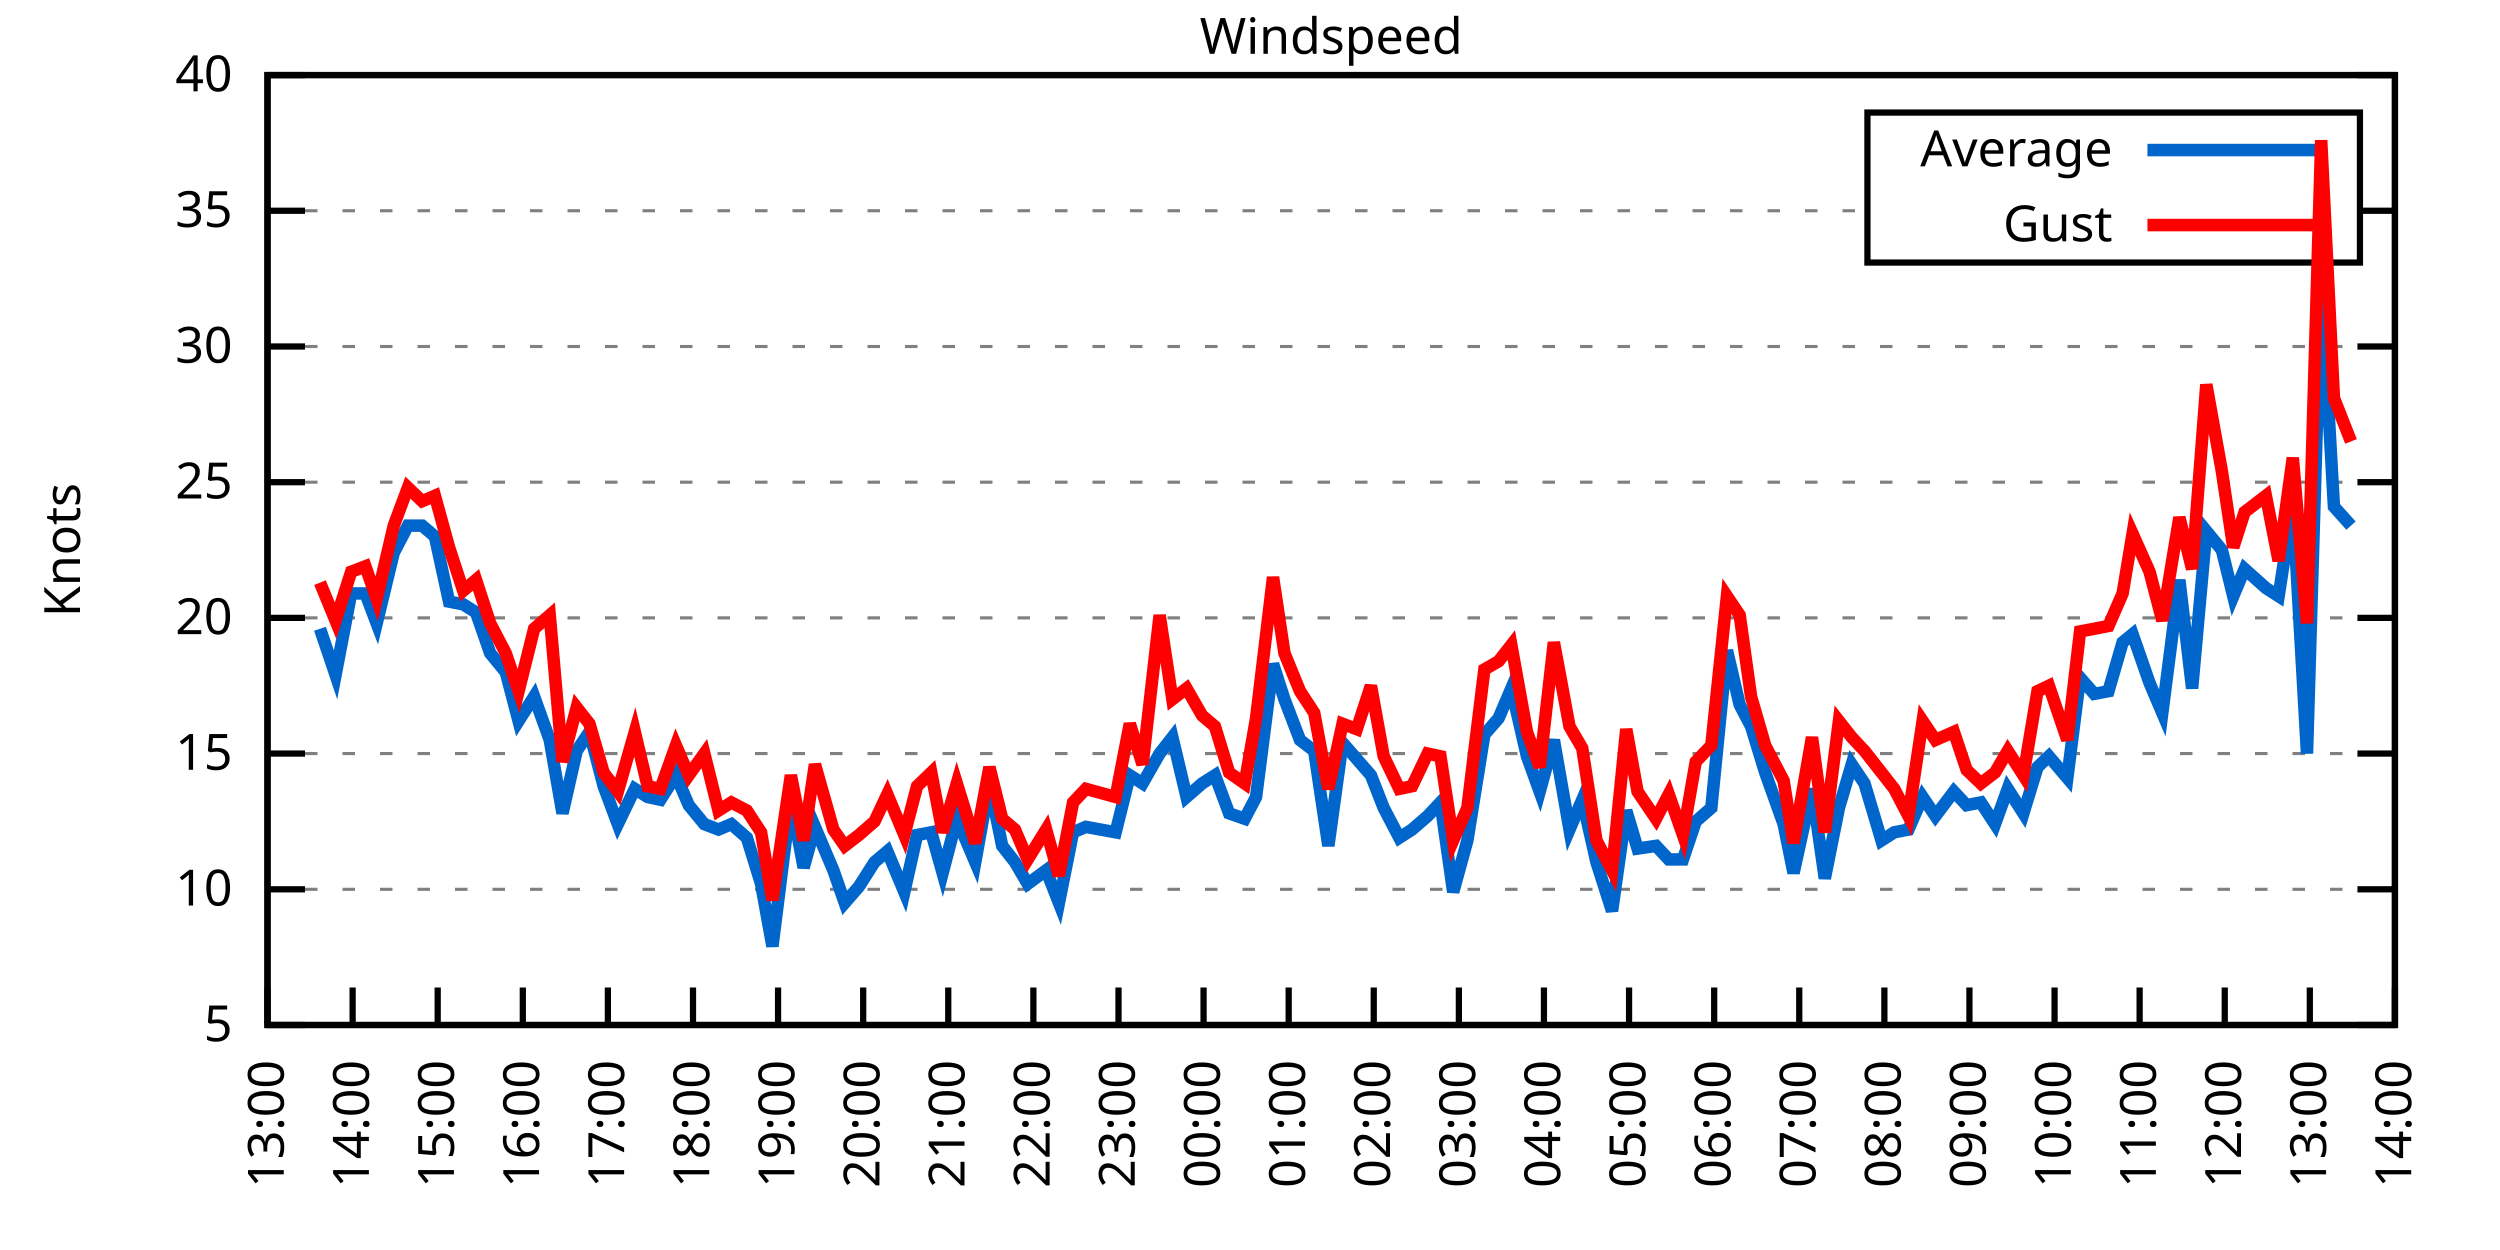
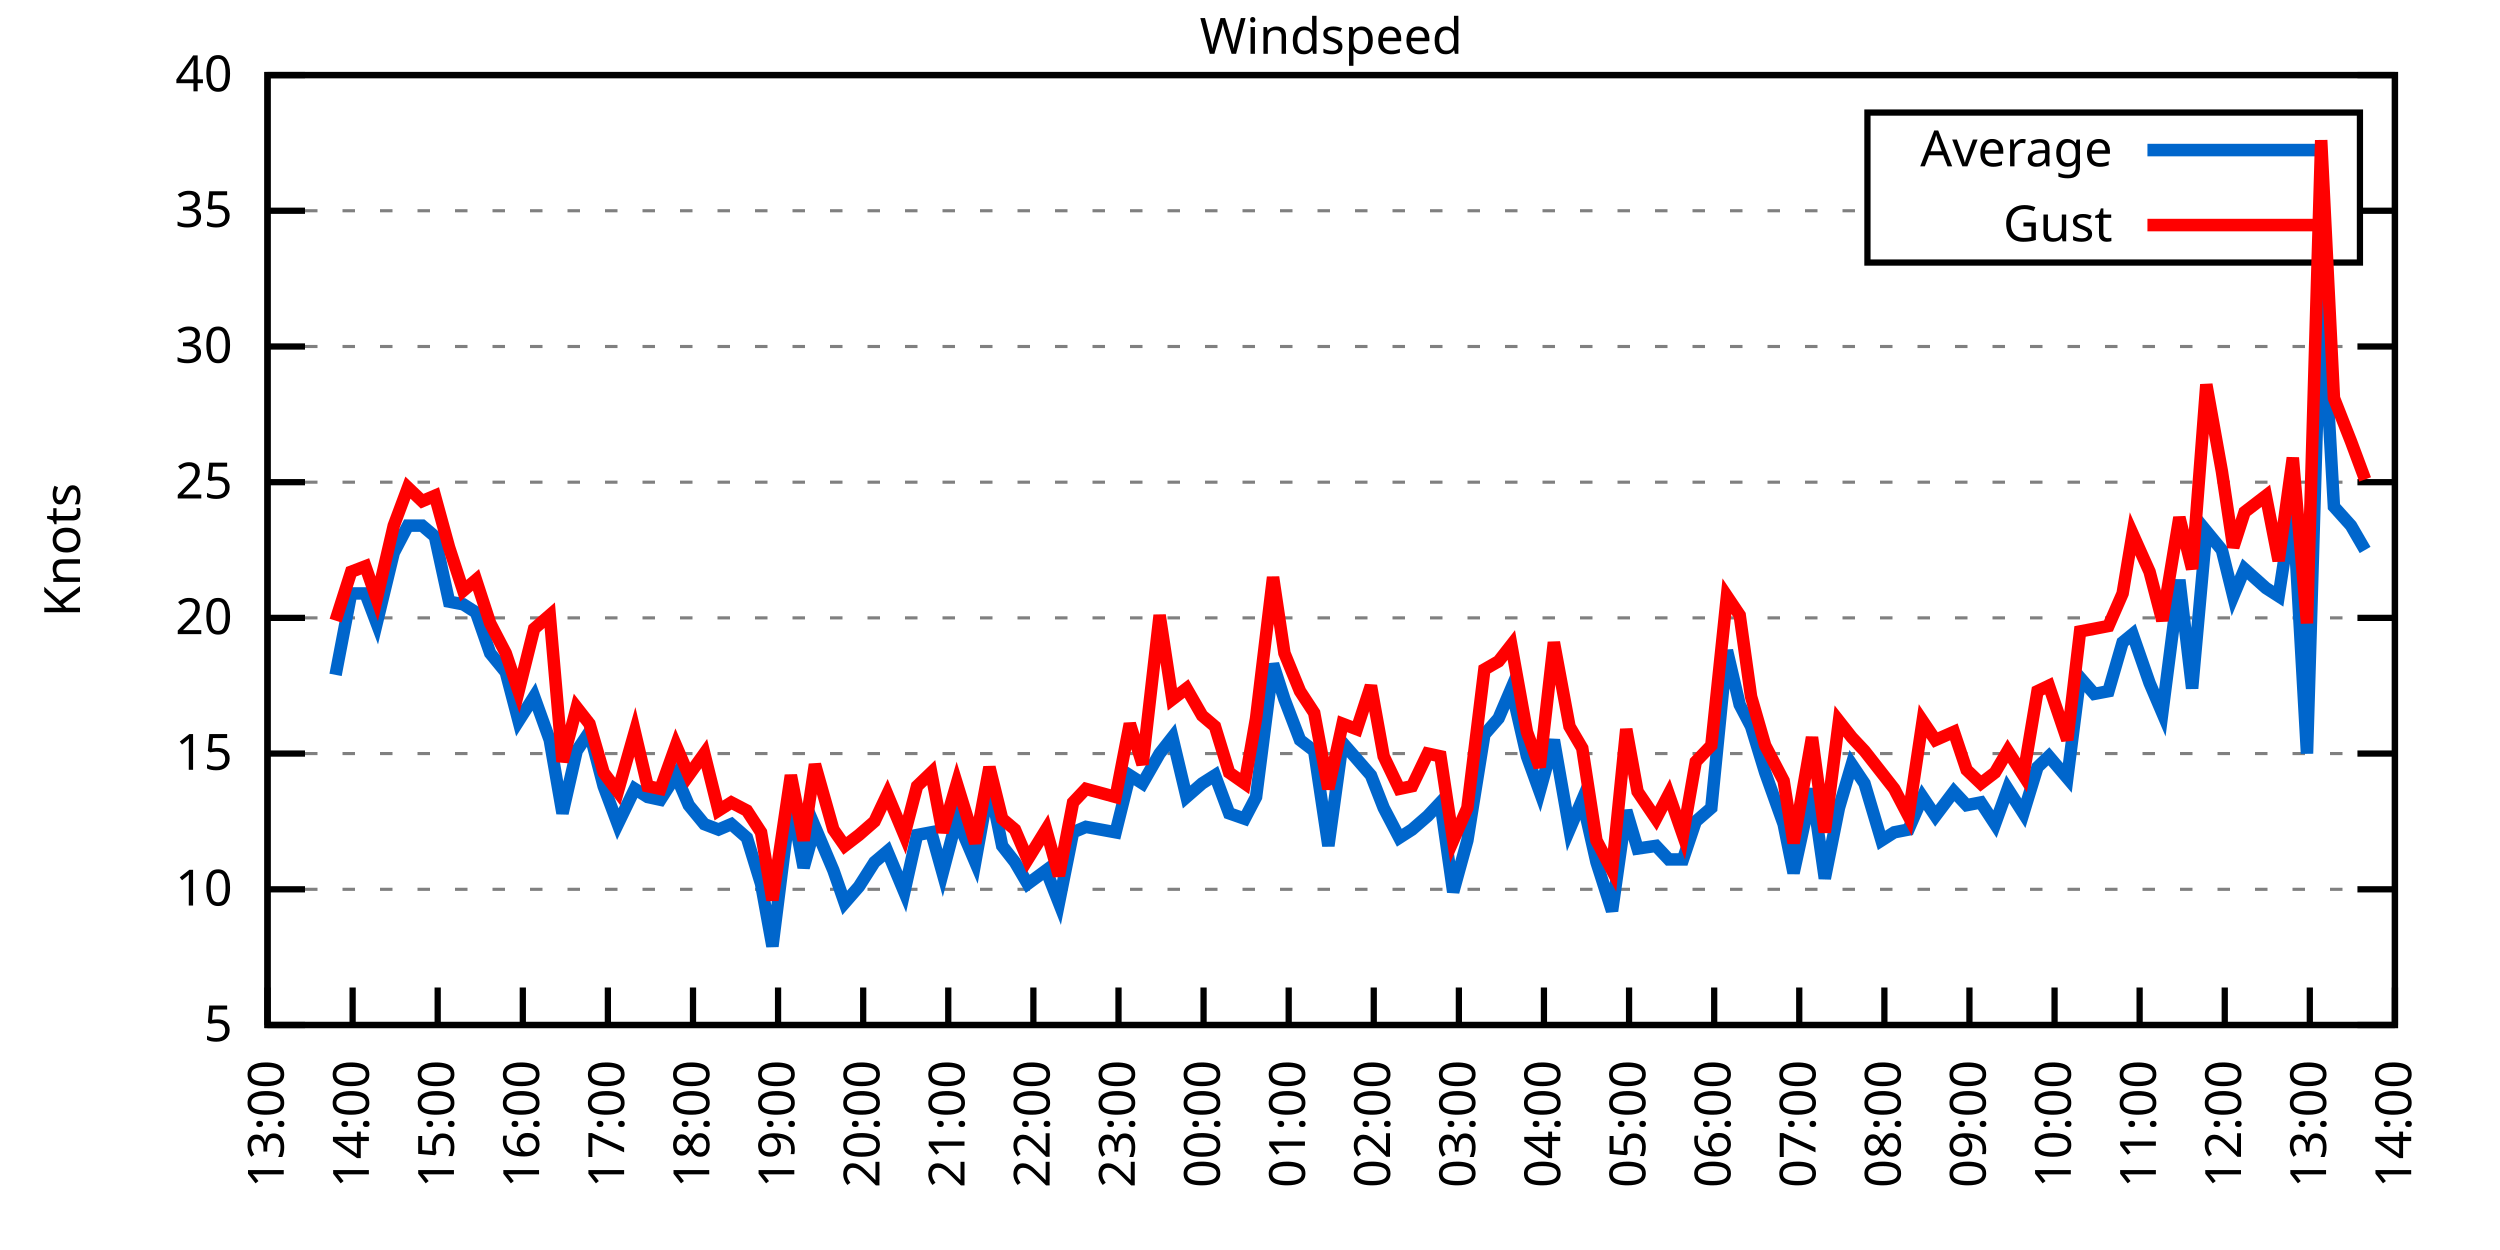
<svg xmlns="http://www.w3.org/2000/svg" xmlns:xlink="http://www.w3.org/1999/xlink" width="400" height="200" viewBox="0 0 400 200">
  <g id="gnuplot_canvas">
    <rect x="0" y="0" width="400" height="200" fill="none" />
    <defs>
      <circle id="gpDot" r="0.5" stroke-width="0.5" stroke="currentColor" />
      <path id="gpPt0" stroke-width="0.333" stroke="currentColor" d="M-1,0 h2 M0,-1 v2" />
      <path id="gpPt1" stroke-width="0.333" stroke="currentColor" d="M-1,-1 L1,1 M1,-1 L-1,1" />
      <path id="gpPt2" stroke-width="0.333" stroke="currentColor" d="M-1,0 L1,0 M0,-1 L0,1 M-1,-1 L1,1 M-1,1 L1,-1" />
      <rect id="gpPt3" stroke-width="0.333" stroke="currentColor" x="-1" y="-1" width="2" height="2" />
      <rect id="gpPt4" stroke-width="0.333" stroke="currentColor" fill="currentColor" x="-1" y="-1" width="2" height="2" />
      <circle id="gpPt5" stroke-width="0.333" stroke="currentColor" cx="0" cy="0" r="1" />
      <use xlink:href="#gpPt5" id="gpPt6" fill="currentColor" stroke="none" />
      <path id="gpPt7" stroke-width="0.333" stroke="currentColor" d="M0,-1.33 L-1.33,0.67 L1.33,0.67 z" />
      <use xlink:href="#gpPt7" id="gpPt8" fill="currentColor" stroke="none" />
      <use xlink:href="#gpPt7" id="gpPt9" stroke="currentColor" transform="rotate(180)" />
      <use xlink:href="#gpPt9" id="gpPt10" fill="currentColor" stroke="none" />
      <use xlink:href="#gpPt3" id="gpPt11" stroke="currentColor" transform="rotate(45)" />
      <use xlink:href="#gpPt11" id="gpPt12" fill="currentColor" stroke="none" />
      <path id="gpPt13" stroke-width="0.333" stroke="currentColor" d="M0,1.330 L1.265,0.411 L0.782,-1.067 L-0.782,-1.076 L-1.265,0.411 z" />
      <use xlink:href="#gpPt13" id="gpPt14" fill="currentColor" stroke="none" />
      <filter id="textbox" filterUnits="objectBoundingBox" x="0" y="0" height="1" width="1">
        <feFlood flood-color="white" flood-opacity="1" result="bgnd" />
        <feComposite in="SourceGraphic" in2="bgnd" operator="atop" />
      </filter>
      <filter id="greybox" filterUnits="objectBoundingBox" x="0" y="0" height="1" width="1">
        <feFlood flood-color="lightgrey" flood-opacity="1" result="grey" />
        <feComposite in="SourceGraphic" in2="grey" operator="atop" />
      </filter>
    </defs>
    <g fill="none" color="white" stroke="currentColor" stroke-width="1.00" stroke-linecap="butt" stroke-linejoin="miter">
</g>
    <g fill="none" color="black" stroke="currentColor" stroke-width="1.00" stroke-linecap="butt" stroke-linejoin="miter">
      <g stroke="none" shape-rendering="crispEdges">
        <polygon fill="rgb(255, 255, 255)" points="42.80,164.00 383.18,164.00 383.18,12.02 42.80,12.02 " />
      </g>
    </g>
    <g fill="none" color="black" stroke="currentColor" stroke-width="1.00" stroke-linecap="butt" stroke-linejoin="miter">
</g>
    <g fill="none" color="black" stroke="black" stroke-width="0.50" stroke-linecap="butt" stroke-linejoin="miter">
</g>
    <g fill="none" color="gray" stroke="currentColor" stroke-width="0.50" stroke-linecap="butt" stroke-linejoin="miter">
      <path stroke="gray" stroke-dasharray="2,4" class="gridline" d="M42.80,164.00 L383.19,164.00  " />
    </g>
    <g fill="none" color="gray" stroke="gray" stroke-width="1.00" stroke-linecap="butt" stroke-linejoin="miter">
</g>
    <g fill="none" color="black" stroke="currentColor" stroke-width="1.00" stroke-linecap="butt" stroke-linejoin="miter">
      <path stroke="black" d="M42.80,164.00 L48.80,164.00 M383.19,164.00 L377.19,164.00  " />
      <g transform="translate(37.20,166.60)" stroke="none" fill="black" font-family="Sans" font-size="8.00" text-anchor="end">
        <text>
          <tspan font-family="Sans"> 5</tspan>
        </text>
      </g>
    </g>
    <g fill="none" color="black" stroke="currentColor" stroke-width="1.00" stroke-linecap="butt" stroke-linejoin="miter">
</g>
    <g fill="none" color="black" stroke="black" stroke-width="0.50" stroke-linecap="butt" stroke-linejoin="miter">
</g>
    <g fill="none" color="gray" stroke="currentColor" stroke-width="0.50" stroke-linecap="butt" stroke-linejoin="miter">
      <path stroke="gray" stroke-dasharray="2,4" class="gridline" d="M42.80,142.29 L383.19,142.29  " />
    </g>
    <g fill="none" color="gray" stroke="gray" stroke-width="1.00" stroke-linecap="butt" stroke-linejoin="miter">
</g>
    <g fill="none" color="black" stroke="currentColor" stroke-width="1.00" stroke-linecap="butt" stroke-linejoin="miter">
      <path stroke="black" d="M42.80,142.29 L48.80,142.29 M383.19,142.29 L377.19,142.29  " />
      <g transform="translate(37.20,144.89)" stroke="none" fill="black" font-family="Sans" font-size="8.00" text-anchor="end">
        <text>
          <tspan font-family="Sans"> 10</tspan>
        </text>
      </g>
    </g>
    <g fill="none" color="black" stroke="currentColor" stroke-width="1.00" stroke-linecap="butt" stroke-linejoin="miter">
</g>
    <g fill="none" color="black" stroke="black" stroke-width="0.50" stroke-linecap="butt" stroke-linejoin="miter">
</g>
    <g fill="none" color="gray" stroke="currentColor" stroke-width="0.50" stroke-linecap="butt" stroke-linejoin="miter">
      <path stroke="gray" stroke-dasharray="2,4" class="gridline" d="M42.80,120.57 L383.19,120.57  " />
    </g>
    <g fill="none" color="gray" stroke="gray" stroke-width="1.00" stroke-linecap="butt" stroke-linejoin="miter">
</g>
    <g fill="none" color="black" stroke="currentColor" stroke-width="1.00" stroke-linecap="butt" stroke-linejoin="miter">
      <path stroke="black" d="M42.80,120.57 L48.80,120.57 M383.19,120.57 L377.19,120.57  " />
      <g transform="translate(37.20,123.17)" stroke="none" fill="black" font-family="Sans" font-size="8.00" text-anchor="end">
        <text>
          <tspan font-family="Sans"> 15</tspan>
        </text>
      </g>
    </g>
    <g fill="none" color="black" stroke="currentColor" stroke-width="1.00" stroke-linecap="butt" stroke-linejoin="miter">
</g>
    <g fill="none" color="black" stroke="black" stroke-width="0.50" stroke-linecap="butt" stroke-linejoin="miter">
</g>
    <g fill="none" color="gray" stroke="currentColor" stroke-width="0.50" stroke-linecap="butt" stroke-linejoin="miter">
      <path stroke="gray" stroke-dasharray="2,4" class="gridline" d="M42.80,98.86 L383.19,98.86  " />
    </g>
    <g fill="none" color="gray" stroke="gray" stroke-width="1.00" stroke-linecap="butt" stroke-linejoin="miter">
</g>
    <g fill="none" color="black" stroke="currentColor" stroke-width="1.00" stroke-linecap="butt" stroke-linejoin="miter">
      <path stroke="black" d="M42.80,98.86 L48.80,98.86 M383.19,98.86 L377.19,98.86  " />
      <g transform="translate(37.20,101.46)" stroke="none" fill="black" font-family="Sans" font-size="8.00" text-anchor="end">
        <text>
          <tspan font-family="Sans"> 20</tspan>
        </text>
      </g>
    </g>
    <g fill="none" color="black" stroke="currentColor" stroke-width="1.00" stroke-linecap="butt" stroke-linejoin="miter">
</g>
    <g fill="none" color="black" stroke="black" stroke-width="0.50" stroke-linecap="butt" stroke-linejoin="miter">
</g>
    <g fill="none" color="gray" stroke="currentColor" stroke-width="0.50" stroke-linecap="butt" stroke-linejoin="miter">
      <path stroke="gray" stroke-dasharray="2,4" class="gridline" d="M42.80,77.15 L383.19,77.15  " />
    </g>
    <g fill="none" color="gray" stroke="gray" stroke-width="1.00" stroke-linecap="butt" stroke-linejoin="miter">
</g>
    <g fill="none" color="black" stroke="currentColor" stroke-width="1.00" stroke-linecap="butt" stroke-linejoin="miter">
      <path stroke="black" d="M42.80,77.15 L48.80,77.15 M383.19,77.15 L377.19,77.15  " />
      <g transform="translate(37.20,79.75)" stroke="none" fill="black" font-family="Sans" font-size="8.00" text-anchor="end">
        <text>
          <tspan font-family="Sans"> 25</tspan>
        </text>
      </g>
    </g>
    <g fill="none" color="black" stroke="currentColor" stroke-width="1.00" stroke-linecap="butt" stroke-linejoin="miter">
</g>
    <g fill="none" color="black" stroke="black" stroke-width="0.50" stroke-linecap="butt" stroke-linejoin="miter">
</g>
    <g fill="none" color="gray" stroke="currentColor" stroke-width="0.50" stroke-linecap="butt" stroke-linejoin="miter">
      <path stroke="gray" stroke-dasharray="2,4" class="gridline" d="M42.80,55.44 L383.19,55.44  " />
    </g>
    <g fill="none" color="gray" stroke="gray" stroke-width="1.00" stroke-linecap="butt" stroke-linejoin="miter">
</g>
    <g fill="none" color="black" stroke="currentColor" stroke-width="1.00" stroke-linecap="butt" stroke-linejoin="miter">
      <path stroke="black" d="M42.80,55.44 L48.80,55.44 M383.19,55.44 L377.19,55.44  " />
      <g transform="translate(37.20,58.04)" stroke="none" fill="black" font-family="Sans" font-size="8.00" text-anchor="end">
        <text>
          <tspan font-family="Sans"> 30</tspan>
        </text>
      </g>
    </g>
    <g fill="none" color="black" stroke="currentColor" stroke-width="1.00" stroke-linecap="butt" stroke-linejoin="miter">
</g>
    <g fill="none" color="black" stroke="black" stroke-width="0.50" stroke-linecap="butt" stroke-linejoin="miter">
</g>
    <g fill="none" color="gray" stroke="currentColor" stroke-width="0.50" stroke-linecap="butt" stroke-linejoin="miter">
      <path stroke="gray" stroke-dasharray="2,4" class="gridline" d="M42.80,33.72 L298.79,33.72 M377.59,33.72 L383.19,33.72  " />
    </g>
    <g fill="none" color="gray" stroke="gray" stroke-width="1.00" stroke-linecap="butt" stroke-linejoin="miter">
</g>
    <g fill="none" color="black" stroke="currentColor" stroke-width="1.00" stroke-linecap="butt" stroke-linejoin="miter">
      <path stroke="black" d="M42.80,33.72 L48.80,33.72 M383.19,33.72 L377.19,33.72  " />
      <g transform="translate(37.20,36.32)" stroke="none" fill="black" font-family="Sans" font-size="8.00" text-anchor="end">
        <text>
          <tspan font-family="Sans"> 35</tspan>
        </text>
      </g>
    </g>
    <g fill="none" color="black" stroke="currentColor" stroke-width="1.00" stroke-linecap="butt" stroke-linejoin="miter">
</g>
    <g fill="none" color="black" stroke="black" stroke-width="0.50" stroke-linecap="butt" stroke-linejoin="miter">
</g>
    <g fill="none" color="gray" stroke="currentColor" stroke-width="0.50" stroke-linecap="butt" stroke-linejoin="miter">
      <path stroke="gray" stroke-dasharray="2,4" class="gridline" d="M42.80,12.01 L383.19,12.01  " />
    </g>
    <g fill="none" color="gray" stroke="gray" stroke-width="1.00" stroke-linecap="butt" stroke-linejoin="miter">
</g>
    <g fill="none" color="black" stroke="currentColor" stroke-width="1.00" stroke-linecap="butt" stroke-linejoin="miter">
      <path stroke="black" d="M42.80,12.01 L48.80,12.01 M383.19,12.01 L377.19,12.01  " />
      <g transform="translate(37.20,14.61)" stroke="none" fill="black" font-family="Sans" font-size="8.00" text-anchor="end">
        <text>
          <tspan font-family="Sans"> 40</tspan>
        </text>
      </g>
    </g>
    <g fill="none" color="black" stroke="currentColor" stroke-width="1.00" stroke-linecap="butt" stroke-linejoin="miter">
      <path stroke="black" d="M42.80,164.00 L42.80,158.00  " />
      <g transform="translate(45.40,169.60) rotate(270.00)" stroke="none" fill="black" font-family="Sans" font-size="8.00" text-anchor="end">
        <text>
          <tspan font-family="Sans">13:00</tspan>
        </text>
      </g>
    </g>
    <g fill="none" color="black" stroke="currentColor" stroke-width="1.00" stroke-linecap="butt" stroke-linejoin="miter">
      <path stroke="black" d="M56.42,164.00 L56.42,158.00  " />
      <g transform="translate(59.02,169.60) rotate(270.00)" stroke="none" fill="black" font-family="Sans" font-size="8.00" text-anchor="end">
        <text>
          <tspan font-family="Sans">14:00</tspan>
        </text>
      </g>
    </g>
    <g fill="none" color="black" stroke="currentColor" stroke-width="1.00" stroke-linecap="butt" stroke-linejoin="miter">
      <path stroke="black" d="M70.03,164.00 L70.03,158.00  " />
      <g transform="translate(72.63,169.60) rotate(270.00)" stroke="none" fill="black" font-family="Sans" font-size="8.00" text-anchor="end">
        <text>
          <tspan font-family="Sans">15:00</tspan>
        </text>
      </g>
    </g>
    <g fill="none" color="black" stroke="currentColor" stroke-width="1.00" stroke-linecap="butt" stroke-linejoin="miter">
      <path stroke="black" d="M83.65,164.00 L83.65,158.00  " />
      <g transform="translate(86.25,169.60) rotate(270.00)" stroke="none" fill="black" font-family="Sans" font-size="8.00" text-anchor="end">
        <text>
          <tspan font-family="Sans">16:00</tspan>
        </text>
      </g>
    </g>
    <g fill="none" color="black" stroke="currentColor" stroke-width="1.00" stroke-linecap="butt" stroke-linejoin="miter">
      <path stroke="black" d="M97.26,164.00 L97.26,158.00  " />
      <g transform="translate(99.86,169.60) rotate(270.00)" stroke="none" fill="black" font-family="Sans" font-size="8.00" text-anchor="end">
        <text>
          <tspan font-family="Sans">17:00</tspan>
        </text>
      </g>
    </g>
    <g fill="none" color="black" stroke="currentColor" stroke-width="1.00" stroke-linecap="butt" stroke-linejoin="miter">
      <path stroke="black" d="M110.88,164.00 L110.88,158.00  " />
      <g transform="translate(113.48,169.60) rotate(270.00)" stroke="none" fill="black" font-family="Sans" font-size="8.00" text-anchor="end">
        <text>
          <tspan font-family="Sans">18:00</tspan>
        </text>
      </g>
    </g>
    <g fill="none" color="black" stroke="currentColor" stroke-width="1.00" stroke-linecap="butt" stroke-linejoin="miter">
      <path stroke="black" d="M124.49,164.00 L124.49,158.00  " />
      <g transform="translate(127.09,169.60) rotate(270.00)" stroke="none" fill="black" font-family="Sans" font-size="8.00" text-anchor="end">
        <text>
          <tspan font-family="Sans">19:00</tspan>
        </text>
      </g>
    </g>
    <g fill="none" color="black" stroke="currentColor" stroke-width="1.00" stroke-linecap="butt" stroke-linejoin="miter">
      <path stroke="black" d="M138.11,164.00 L138.11,158.00  " />
      <g transform="translate(140.71,169.60) rotate(270.00)" stroke="none" fill="black" font-family="Sans" font-size="8.00" text-anchor="end">
        <text>
          <tspan font-family="Sans">20:00</tspan>
        </text>
      </g>
    </g>
    <g fill="none" color="black" stroke="currentColor" stroke-width="1.00" stroke-linecap="butt" stroke-linejoin="miter">
      <path stroke="black" d="M151.72,164.00 L151.72,158.00  " />
      <g transform="translate(154.32,169.60) rotate(270.00)" stroke="none" fill="black" font-family="Sans" font-size="8.00" text-anchor="end">
        <text>
          <tspan font-family="Sans">21:00</tspan>
        </text>
      </g>
    </g>
    <g fill="none" color="black" stroke="currentColor" stroke-width="1.00" stroke-linecap="butt" stroke-linejoin="miter">
      <path stroke="black" d="M165.34,164.00 L165.34,158.00  " />
      <g transform="translate(167.94,169.60) rotate(270.00)" stroke="none" fill="black" font-family="Sans" font-size="8.00" text-anchor="end">
        <text>
          <tspan font-family="Sans">22:00</tspan>
        </text>
      </g>
    </g>
    <g fill="none" color="black" stroke="currentColor" stroke-width="1.00" stroke-linecap="butt" stroke-linejoin="miter">
      <path stroke="black" d="M178.96,164.00 L178.96,158.00  " />
      <g transform="translate(181.56,169.60) rotate(270.00)" stroke="none" fill="black" font-family="Sans" font-size="8.00" text-anchor="end">
        <text>
          <tspan font-family="Sans">23:00</tspan>
        </text>
      </g>
    </g>
    <g fill="none" color="black" stroke="currentColor" stroke-width="1.00" stroke-linecap="butt" stroke-linejoin="miter">
      <path stroke="black" d="M192.57,164.00 L192.57,158.00  " />
      <g transform="translate(195.17,169.60) rotate(270.00)" stroke="none" fill="black" font-family="Sans" font-size="8.00" text-anchor="end">
        <text>
          <tspan font-family="Sans">00:00</tspan>
        </text>
      </g>
    </g>
    <g fill="none" color="black" stroke="currentColor" stroke-width="1.00" stroke-linecap="butt" stroke-linejoin="miter">
      <path stroke="black" d="M206.19,164.00 L206.19,158.00  " />
      <g transform="translate(208.79,169.60) rotate(270.00)" stroke="none" fill="black" font-family="Sans" font-size="8.00" text-anchor="end">
        <text>
          <tspan font-family="Sans">01:00</tspan>
        </text>
      </g>
    </g>
    <g fill="none" color="black" stroke="currentColor" stroke-width="1.00" stroke-linecap="butt" stroke-linejoin="miter">
      <path stroke="black" d="M219.80,164.00 L219.80,158.00  " />
      <g transform="translate(222.40,169.60) rotate(270.00)" stroke="none" fill="black" font-family="Sans" font-size="8.00" text-anchor="end">
        <text>
          <tspan font-family="Sans">02:00</tspan>
        </text>
      </g>
    </g>
    <g fill="none" color="black" stroke="currentColor" stroke-width="1.00" stroke-linecap="butt" stroke-linejoin="miter">
      <path stroke="black" d="M233.42,164.00 L233.42,158.00  " />
      <g transform="translate(236.02,169.60) rotate(270.00)" stroke="none" fill="black" font-family="Sans" font-size="8.00" text-anchor="end">
        <text>
          <tspan font-family="Sans">03:00</tspan>
        </text>
      </g>
    </g>
    <g fill="none" color="black" stroke="currentColor" stroke-width="1.00" stroke-linecap="butt" stroke-linejoin="miter">
      <path stroke="black" d="M247.03,164.00 L247.03,158.00  " />
      <g transform="translate(249.63,169.60) rotate(270.00)" stroke="none" fill="black" font-family="Sans" font-size="8.00" text-anchor="end">
        <text>
          <tspan font-family="Sans">04:00</tspan>
        </text>
      </g>
    </g>
    <g fill="none" color="black" stroke="currentColor" stroke-width="1.00" stroke-linecap="butt" stroke-linejoin="miter">
      <path stroke="black" d="M260.65,164.00 L260.65,158.00  " />
      <g transform="translate(263.25,169.60) rotate(270.00)" stroke="none" fill="black" font-family="Sans" font-size="8.00" text-anchor="end">
        <text>
          <tspan font-family="Sans">05:00</tspan>
        </text>
      </g>
    </g>
    <g fill="none" color="black" stroke="currentColor" stroke-width="1.00" stroke-linecap="butt" stroke-linejoin="miter">
      <path stroke="black" d="M274.27,164.00 L274.27,158.00  " />
      <g transform="translate(276.87,169.60) rotate(270.00)" stroke="none" fill="black" font-family="Sans" font-size="8.00" text-anchor="end">
        <text>
          <tspan font-family="Sans">06:00</tspan>
        </text>
      </g>
    </g>
    <g fill="none" color="black" stroke="currentColor" stroke-width="1.00" stroke-linecap="butt" stroke-linejoin="miter">
      <path stroke="black" d="M287.88,164.00 L287.88,158.00  " />
      <g transform="translate(290.48,169.60) rotate(270.00)" stroke="none" fill="black" font-family="Sans" font-size="8.00" text-anchor="end">
        <text>
          <tspan font-family="Sans">07:00</tspan>
        </text>
      </g>
    </g>
    <g fill="none" color="black" stroke="currentColor" stroke-width="1.00" stroke-linecap="butt" stroke-linejoin="miter">
      <path stroke="black" d="M301.50,164.00 L301.50,158.00  " />
      <g transform="translate(304.10,169.60) rotate(270.00)" stroke="none" fill="black" font-family="Sans" font-size="8.00" text-anchor="end">
        <text>
          <tspan font-family="Sans">08:00</tspan>
        </text>
      </g>
    </g>
    <g fill="none" color="black" stroke="currentColor" stroke-width="1.00" stroke-linecap="butt" stroke-linejoin="miter">
      <path stroke="black" d="M315.11,164.00 L315.11,158.00  " />
      <g transform="translate(317.71,169.60) rotate(270.00)" stroke="none" fill="black" font-family="Sans" font-size="8.00" text-anchor="end">
        <text>
          <tspan font-family="Sans">09:00</tspan>
        </text>
      </g>
    </g>
    <g fill="none" color="black" stroke="currentColor" stroke-width="1.00" stroke-linecap="butt" stroke-linejoin="miter">
      <path stroke="black" d="M328.73,164.00 L328.73,158.00  " />
      <g transform="translate(331.33,169.60) rotate(270.00)" stroke="none" fill="black" font-family="Sans" font-size="8.00" text-anchor="end">
        <text>
          <tspan font-family="Sans">10:00</tspan>
        </text>
      </g>
    </g>
    <g fill="none" color="black" stroke="currentColor" stroke-width="1.00" stroke-linecap="butt" stroke-linejoin="miter">
      <path stroke="black" d="M342.34,164.00 L342.34,158.00  " />
      <g transform="translate(344.94,169.60) rotate(270.00)" stroke="none" fill="black" font-family="Sans" font-size="8.00" text-anchor="end">
        <text>
          <tspan font-family="Sans">11:00</tspan>
        </text>
      </g>
    </g>
    <g fill="none" color="black" stroke="currentColor" stroke-width="1.00" stroke-linecap="butt" stroke-linejoin="miter">
      <path stroke="black" d="M355.96,164.00 L355.96,158.00  " />
      <g transform="translate(358.56,169.60) rotate(270.00)" stroke="none" fill="black" font-family="Sans" font-size="8.00" text-anchor="end">
        <text>
          <tspan font-family="Sans">12:00</tspan>
        </text>
      </g>
    </g>
    <g fill="none" color="black" stroke="currentColor" stroke-width="1.00" stroke-linecap="butt" stroke-linejoin="miter">
      <path stroke="black" d="M369.57,164.00 L369.57,158.00  " />
      <g transform="translate(372.17,169.60) rotate(270.00)" stroke="none" fill="black" font-family="Sans" font-size="8.00" text-anchor="end">
        <text>
          <tspan font-family="Sans">13:00</tspan>
        </text>
      </g>
    </g>
    <g fill="none" color="black" stroke="currentColor" stroke-width="1.00" stroke-linecap="butt" stroke-linejoin="miter">
      <path stroke="black" d="M383.19,164.00 L383.19,158.00  " />
      <g transform="translate(385.79,169.60) rotate(270.00)" stroke="none" fill="black" font-family="Sans" font-size="8.00" text-anchor="end">
        <text>
          <tspan font-family="Sans">14:00</tspan>
        </text>
      </g>
    </g>
    <g fill="none" color="black" stroke="currentColor" stroke-width="1.00" stroke-linecap="butt" stroke-linejoin="miter">
</g>
    <g fill="none" color="black" stroke="currentColor" stroke-width="1.00" stroke-linecap="butt" stroke-linejoin="miter">
      <path stroke="black" d="M42.80,12.01 L42.80,164.00 L383.19,164.00 L383.19,12.01 L42.80,12.01 Z  " />
    </g>
    <g fill="none" color="black" stroke="currentColor" stroke-width="1.00" stroke-linecap="butt" stroke-linejoin="miter">
</g>
    <g fill="none" color="black" stroke="currentColor" stroke-width="1.00" stroke-linecap="butt" stroke-linejoin="miter">
      <path stroke="black" d="M298.79,42.01 L298.79,18.01 L377.59,18.01 L377.59,42.01 L298.79,42.01 Z  " />
    </g>
    <g id="Windspeed_plot_1">
      <g fill="none" color="white" stroke="black" stroke-width="2.00" stroke-linecap="butt" stroke-linejoin="miter">
</g>
      <g fill="none" color="black" stroke="currentColor" stroke-width="2.00" stroke-linecap="butt" stroke-linejoin="miter">
        <g transform="translate(337.99,26.61)" stroke="none" fill="black" font-family="Sans" font-size="8.00" text-anchor="end">
          <text>
            <tspan font-family="Sans">Average</tspan>
          </text>
        </g>
      </g>
      <g fill="none" color="black" stroke="currentColor" stroke-width="2.00" stroke-linecap="butt" stroke-linejoin="miter">
-         <path stroke="rgb(  0, 102, 204)" d="M343.59,24.01 L371.99,24.01 M51.20,100.60 L53.69,107.98 L56.19,94.95 L58.46,94.95 L60.27,99.73 L63.00,88.44   L65.27,84.10 L67.54,84.10 L69.58,85.83 L71.85,96.26 L74.12,96.69 L76.16,97.99 L78.43,104.51 L80.92,107.55   L82.97,115.36 L85.46,111.45 L87.96,118.40 L90.00,130.13 L92.27,120.14 L94.31,117.10 L96.58,125.79 L98.85,131.86   L101.57,126.22 L103.62,127.52 L105.66,127.96 L108.15,124.05 L110.20,128.83 L112.69,131.86 L114.96,132.73 L117.01,131.86   L119.50,134.04 L121.77,141.42 L123.59,151.41 L126.54,127.96 L128.58,138.81 L130.39,132.30 L133.34,139.25 L135.16,144.46   L137.43,141.85 L139.92,137.94 L141.97,136.21 L144.69,142.72 L146.73,133.60 L149.00,133.17 L150.82,139.68 L153.09,131.00   L156.04,137.94 L158.31,125.35 L160.35,135.34 L162.39,137.94 L164.43,141.42 L167.38,139.25 L169.43,144.46 L171.69,133.17   L173.74,132.30 L178.50,133.17 L180.77,124.05 L182.81,125.35 L185.54,120.57 L187.58,117.97 L189.85,127.52 L192.34,125.35   L194.39,124.05 L196.66,130.13 L199.15,131.00 L200.97,127.52 L203.69,106.24 L205.51,111.89 L208.00,118.40 L210.27,120.14   L212.54,135.34 L214.81,118.84 L217.08,121.44 L219.35,124.05 L221.39,129.26 L223.89,134.04 L225.93,132.73 L228.43,130.56   L230.47,128.39 L232.51,142.72 L234.78,134.47 L237.50,117.53 L239.77,114.93 L241.81,110.15 L244.31,121.01 L246.35,126.65   L248.62,118.40 L251.12,132.73 L253.16,127.96 L255.43,137.94 L257.93,145.76 L260.20,129.69 L262.01,135.77 L264.96,135.34   L267.00,137.51 L269.27,137.51 L271.32,131.43 L273.81,129.26 L276.31,104.07 L278.35,112.76 L280.17,116.23 L282.43,123.61   L285.38,131.86 L286.97,139.68 L289.92,126.22 L291.97,140.55 L294.23,129.26 L296.28,122.31 L298.32,125.35 L301.04,134.47   L303.08,133.17 L305.35,132.73 L307.62,127.52 L309.67,130.56 L312.62,126.65 L314.66,128.83 L316.93,128.39 L319.20,131.86   L321.24,126.22 L323.74,130.13 L326.00,122.75 L327.82,121.01 L330.77,124.48 L332.81,108.42 L335.08,111.02 L337.35,110.59   L339.62,102.77 L341.21,101.47 L343.93,109.28 L345.97,114.06 L348.70,92.78 L350.74,110.15 L353.01,84.97 L355.50,88.00   L357.32,95.39 L359.14,91.04 L362.54,94.08 L364.58,95.39 L366.85,80.62 L369.12,120.57 L371.39,45.01 L373.43,81.06   L376.16,84.10  " />
+         <path stroke="rgb(  0, 102, 204)" d="M343.59,24.01 L371.99,24.01 M53.69,107.98 L56.19,94.95 L58.46,94.95 L60.27,99.73 L63.00,88.44 L65.27,84.10   L67.54,84.10 L69.58,85.83 L71.85,96.26 L74.12,96.69 L76.16,97.99 L78.43,104.51 L80.92,107.55 L82.97,115.36   L85.46,111.45 L87.96,118.40 L90.00,130.13 L92.27,120.14 L94.31,117.10 L96.58,125.79 L98.85,131.86 L101.57,126.22   L103.62,127.52 L105.66,127.96 L108.15,124.05 L110.20,128.83 L112.69,131.86 L114.96,132.73 L117.01,131.86 L119.50,134.04   L121.77,141.42 L123.59,151.41 L126.54,127.96 L128.58,138.81 L130.39,132.30 L133.34,139.25 L135.16,144.46 L137.43,141.85   L139.92,137.94 L141.97,136.21 L144.69,142.72 L146.73,133.60 L149.00,133.17 L150.82,139.68 L153.09,131.00 L156.04,137.94   L158.31,125.35 L160.35,135.34 L162.39,137.94 L164.43,141.42 L167.38,139.25 L169.43,144.46 L171.69,133.17 L173.74,132.30   L178.50,133.17 L180.77,124.05 L182.81,125.35 L185.54,120.57 L187.58,117.97 L189.85,127.52 L192.34,125.35 L194.39,124.05   L196.66,130.13 L199.15,131.00 L200.97,127.52 L203.69,106.24 L205.51,111.89 L208.00,118.40 L210.27,120.14 L212.54,135.34   L214.81,118.84 L217.08,121.44 L219.35,124.05 L221.39,129.26 L223.89,134.04 L225.93,132.73 L228.43,130.56 L230.47,128.39   L232.51,142.72 L234.78,134.47 L237.50,117.53 L239.77,114.93 L241.81,110.15 L244.31,121.01 L246.35,126.65 L248.62,118.40   L251.12,132.73 L253.16,127.96 L255.43,137.94 L257.93,145.76 L260.20,129.69 L262.01,135.77 L264.96,135.34 L267.00,137.51   L269.27,137.51 L271.32,131.43 L273.81,129.26 L276.31,104.07 L278.35,112.76 L280.17,116.23 L282.43,123.61 L285.38,131.86   L286.97,139.68 L289.92,126.22 L291.97,140.55 L294.23,129.26 L296.28,122.31 L298.32,125.35 L301.04,134.47 L303.08,133.17   L305.35,132.73 L307.62,127.52 L309.67,130.56 L312.62,126.65 L314.66,128.83 L316.93,128.39 L319.20,131.86 L321.24,126.22   L323.74,130.13 L326.00,122.75 L327.82,121.01 L330.77,124.48 L332.81,108.42 L335.08,111.02 L337.35,110.59 L339.62,102.77   L341.21,101.47 L343.93,109.28 L345.97,114.06 L348.70,92.78 L350.74,110.15 L353.01,84.97 L355.50,88.00 L357.32,95.39   L359.14,91.04 L362.54,94.08 L364.58,95.39 L366.85,80.62 L369.12,120.57 L371.39,45.01 L373.43,81.06 L376.16,84.10   L378.42,88.00  " />
      </g>
    </g>
    <g id="Windspeed_plot_2">
      <g fill="none" color="black" stroke="currentColor" stroke-width="2.00" stroke-linecap="butt" stroke-linejoin="miter">
        <g transform="translate(337.99,38.61)" stroke="none" fill="black" font-family="Sans" font-size="8.00" text-anchor="end">
          <text>
            <tspan font-family="Sans">Gust</tspan>
          </text>
        </g>
      </g>
      <g fill="none" color="black" stroke="currentColor" stroke-width="2.00" stroke-linecap="butt" stroke-linejoin="miter">
-         <path stroke="rgb(255,   0,   0)" d="M343.59,36.01 L371.99,36.01 M51.20,93.22 L53.69,99.30 L56.19,91.48 L58.46,90.61 L60.27,95.82 L63.00,84.10   L65.27,78.02 L67.54,80.19 L69.58,79.32 L71.85,87.57 L74.12,94.52 L76.16,92.78 L78.43,99.73 L80.92,104.51   L82.97,110.59 L85.46,100.60 L87.96,98.43 L90.00,121.88 L92.27,113.19 L94.31,115.80 L96.58,123.61 L98.85,126.65   L101.57,117.10 L103.62,125.79 L105.66,126.22 L108.15,119.27 L110.20,124.05 L112.69,120.57 L114.96,129.69 L117.01,128.39   L119.50,129.69 L121.77,133.17 L123.59,144.02 L126.54,124.05 L128.58,134.47 L130.39,122.31 L133.34,132.73 L135.16,135.34   L137.43,133.60 L139.92,131.43 L141.97,127.09 L144.69,133.60 L146.73,125.79 L149.00,123.61 L150.82,133.17 L153.09,125.35   L156.04,134.90 L158.31,122.75 L160.35,131.00 L162.39,132.73 L164.43,137.51 L167.38,132.73 L169.43,140.12 L171.69,128.39   L173.74,126.22 L178.50,127.52 L180.77,115.80 L182.81,122.31 L185.54,98.43 L187.58,111.89 L189.85,110.15 L192.34,114.49   L194.39,116.23 L196.66,123.61 L199.15,125.35 L200.97,114.93 L203.69,92.35 L205.51,104.51 L208.00,110.59 L210.27,114.06   L212.54,126.22 L214.81,115.80 L217.08,116.67 L219.35,109.72 L221.39,121.01 L223.89,126.22 L225.93,125.79 L228.43,120.57   L230.47,121.01 L232.51,134.47 L234.78,129.26 L237.50,107.11 L239.77,105.81 L241.81,103.20 L244.31,117.10 L246.35,122.75   L248.62,102.77 L251.12,116.23 L253.16,119.71 L255.43,134.47 L257.93,139.25 L260.20,116.67 L262.01,126.65 L264.96,131.00   L267.00,127.09 L269.27,133.60 L271.32,121.88 L273.81,119.27 L276.31,95.39 L278.35,98.43 L280.17,111.45 L282.43,119.27   L285.38,124.92 L286.97,134.90 L289.92,117.97 L291.97,133.17 L294.23,115.36 L296.28,117.97 L298.32,120.14 L301.04,123.61   L303.08,126.22 L305.35,130.56 L307.62,115.36 L309.67,118.40 L312.62,117.10 L314.66,123.18 L316.93,125.35 L319.20,123.61   L321.24,120.14 L323.74,124.05 L326.00,110.59 L327.82,109.72 L330.77,118.40 L332.81,101.03 L335.08,100.60 L337.35,100.16   L339.62,94.95 L341.21,85.40 L343.93,91.48 L345.97,99.30 L348.70,82.79 L350.74,91.04 L353.01,61.52 L355.50,75.41   L357.32,87.57 L359.14,81.93 L362.54,79.32 L364.58,89.74 L366.85,73.24 L369.12,99.73 L371.39,22.43 L373.43,63.69   L376.16,70.63  " />
+         <path stroke="rgb(255,   0,   0)" d="M343.59,36.01 L371.99,36.01 M53.69,99.30 L56.19,91.48 L58.46,90.61 L60.27,95.82 L63.00,84.10 L65.27,78.02   L67.54,80.19 L69.58,79.32 L71.85,87.57 L74.12,94.52 L76.16,92.78 L78.43,99.73 L80.92,104.51 L82.97,110.59   L85.46,100.60 L87.96,98.43 L90.00,121.88 L92.27,113.19 L94.31,115.80 L96.58,123.61 L98.85,126.65 L101.57,117.10   L103.62,125.79 L105.66,126.22 L108.15,119.27 L110.20,124.05 L112.69,120.57 L114.96,129.69 L117.01,128.39 L119.50,129.69   L121.77,133.17 L123.59,144.02 L126.54,124.05 L128.58,134.47 L130.39,122.31 L133.34,132.73 L135.16,135.34 L137.43,133.60   L139.92,131.43 L141.97,127.09 L144.69,133.60 L146.73,125.79 L149.00,123.61 L150.82,133.17 L153.09,125.35 L156.04,134.90   L158.31,122.75 L160.35,131.00 L162.39,132.73 L164.43,137.51 L167.38,132.73 L169.43,140.12 L171.69,128.39 L173.74,126.22   L178.50,127.52 L180.77,115.80 L182.81,122.31 L185.54,98.43 L187.58,111.89 L189.85,110.15 L192.34,114.49 L194.39,116.23   L196.66,123.61 L199.15,125.35 L200.97,114.93 L203.69,92.35 L205.51,104.51 L208.00,110.59 L210.27,114.06 L212.54,126.22   L214.81,115.80 L217.08,116.67 L219.35,109.72 L221.39,121.01 L223.89,126.22 L225.93,125.79 L228.43,120.57 L230.47,121.01   L232.51,134.47 L234.78,129.26 L237.50,107.11 L239.77,105.81 L241.81,103.20 L244.31,117.10 L246.35,122.75 L248.62,102.77   L251.12,116.23 L253.16,119.71 L255.43,134.47 L257.93,139.25 L260.20,116.67 L262.01,126.65 L264.96,131.00 L267.00,127.09   L269.27,133.60 L271.32,121.88 L273.81,119.27 L276.31,95.39 L278.35,98.43 L280.17,111.45 L282.43,119.27 L285.38,124.92   L286.97,134.90 L289.92,117.97 L291.97,133.17 L294.23,115.36 L296.28,117.97 L298.32,120.14 L301.04,123.61 L303.08,126.22   L305.35,130.56 L307.62,115.36 L309.67,118.40 L312.62,117.10 L314.66,123.18 L316.93,125.35 L319.20,123.61 L321.24,120.14   L323.74,124.05 L326.00,110.59 L327.82,109.72 L330.77,118.40 L332.81,101.03 L335.08,100.60 L337.35,100.16 L339.62,94.95   L341.21,85.40 L343.93,91.48 L345.97,99.30 L348.70,82.79 L350.74,91.04 L353.01,61.52 L355.50,75.41 L357.32,87.57   L359.14,81.93 L362.54,79.32 L364.58,89.74 L366.85,73.24 L369.12,99.73 L371.39,22.43 L373.43,63.69 L376.16,70.63   L378.42,76.71  " />
      </g>
    </g>
    <g fill="none" color="black" stroke="currentColor" stroke-width="2.00" stroke-linecap="butt" stroke-linejoin="miter">
</g>
    <g fill="none" color="black" stroke="black" stroke-width="1.00" stroke-linecap="butt" stroke-linejoin="miter">
</g>
    <g fill="none" color="black" stroke="currentColor" stroke-width="1.00" stroke-linecap="butt" stroke-linejoin="miter">
      <path stroke="black" d="M42.80,12.01 L42.80,164.00 L383.19,164.00 L383.19,12.01 L42.80,12.01 Z  " />
      <g transform="translate(12.80,88.01) rotate(270.00)" stroke="none" fill="black" font-family="Sans" font-size="8.00" text-anchor="middle">
        <text>
          <tspan font-family="Sans">Knots</tspan>
        </text>
      </g>
    </g>
    <g fill="none" color="black" stroke="currentColor" stroke-width="1.00" stroke-linecap="butt" stroke-linejoin="miter">
</g>
    <g fill="none" color="black" stroke="currentColor" stroke-width="1.00" stroke-linecap="butt" stroke-linejoin="miter">
      <g transform="translate(212.99,8.61)" stroke="none" fill="black" font-family="Sans" font-size="8.00" text-anchor="middle">
        <text>
          <tspan font-family="Sans">Windspeed</tspan>
        </text>
      </g>
    </g>
    <g fill="none" color="black" stroke="currentColor" stroke-width="1.00" stroke-linecap="butt" stroke-linejoin="miter">
</g>
  </g>
</svg>
